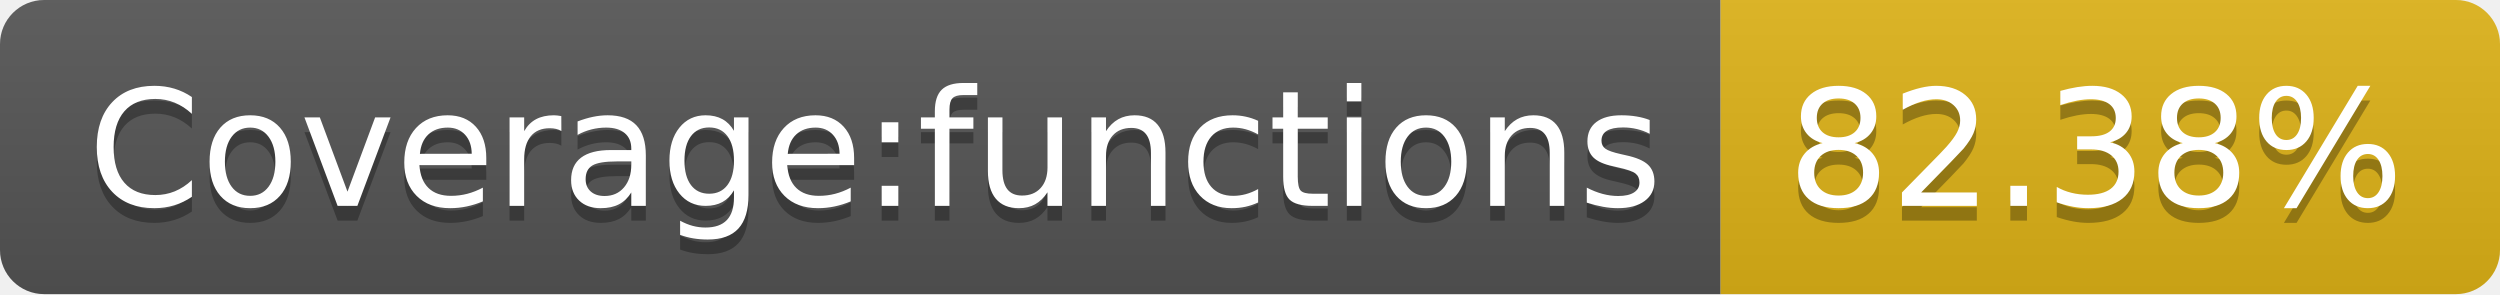
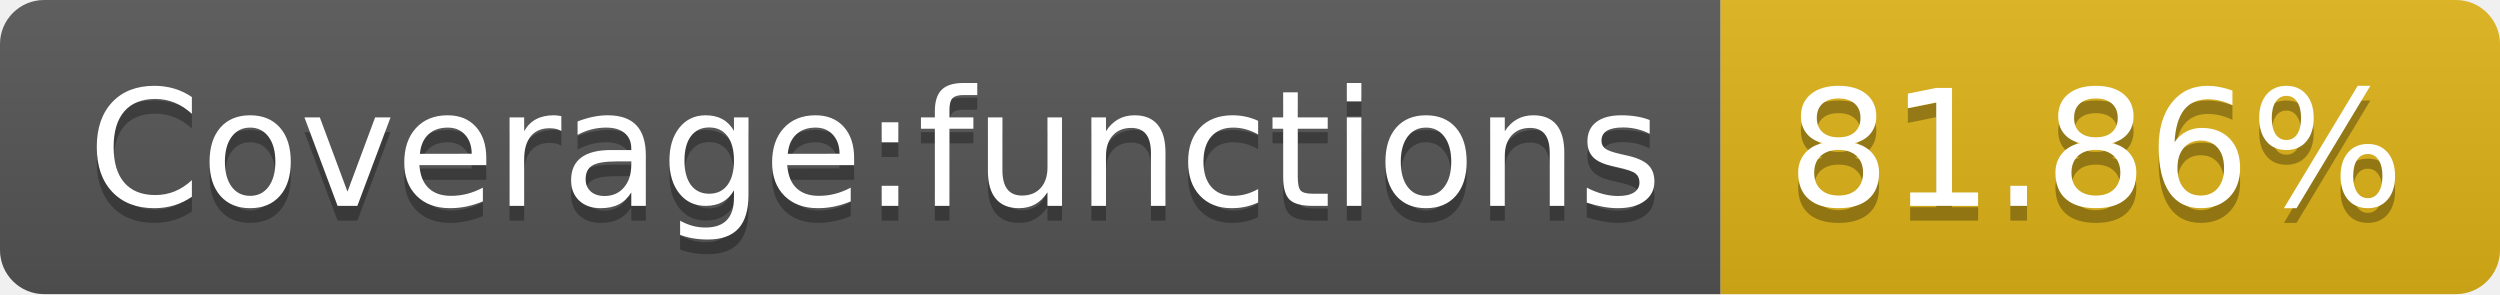
- <svg xmlns="http://www.w3.org/2000/svg" width="170" height="20" role="img" aria-label="Coverage:functions: 82.38%">
+ <svg xmlns="http://www.w3.org/2000/svg" width="170" height="20" role="img" aria-label="Coverage:functions: 81.86%">
  <linearGradient id="s" x2="0" y2="100%">
    <stop offset="0" stop-color="#bbb" stop-opacity=".1" />
    <stop offset="1" stop-opacity=".1" />
  </linearGradient>
  <clipPath id="r">
    <rect width="170" height="20" rx="3" fill="#fff" />
  </clipPath>
  <g clip-path="url(#r)">
    <rect width="117" height="20" fill="#555" />
    <rect x="117" width="53" height="20" fill="#dfb317" />
    <rect width="170" height="20" fill="url(#s)" />
  </g>
  <g fill="#fff" text-anchor="middle" font-family="Verdana,Geneva,DejaVu Sans,sans-serif" text-rendering="geometricPrecision" font-size="110">
    <text aria-hidden="true" x="595" y="150" fill="#010101" fill-opacity=".3" transform="scale(.1)" textLength="1070">Coverage:functions</text>
    <text x="595" y="140" transform="scale(.1)" fill="#fff" textLength="1070">Coverage:functions</text>
-     <text aria-hidden="true" x="1425" y="150" fill="#010101" fill-opacity=".3" transform="scale(.1)" textLength="430">82.38%</text>
-     <text x="1425" y="140" transform="scale(.1)" fill="#fff" textLength="430">82.38%</text>
+     <text aria-hidden="true" x="1425" y="150" fill="#010101" fill-opacity=".3" transform="scale(.1)" textLength="430">81.86%</text>
+     <text x="1425" y="140" transform="scale(.1)" fill="#fff" textLength="430">81.86%</text>
  </g>
</svg>
